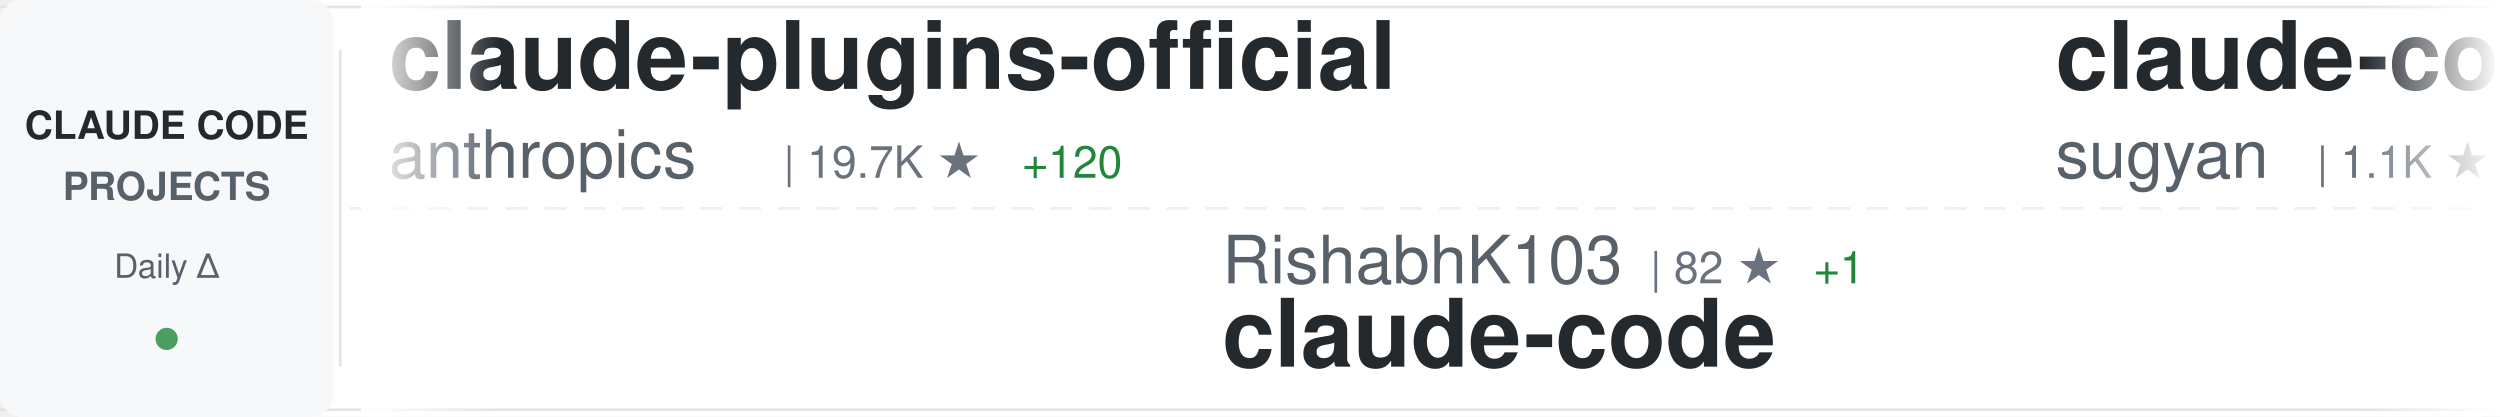
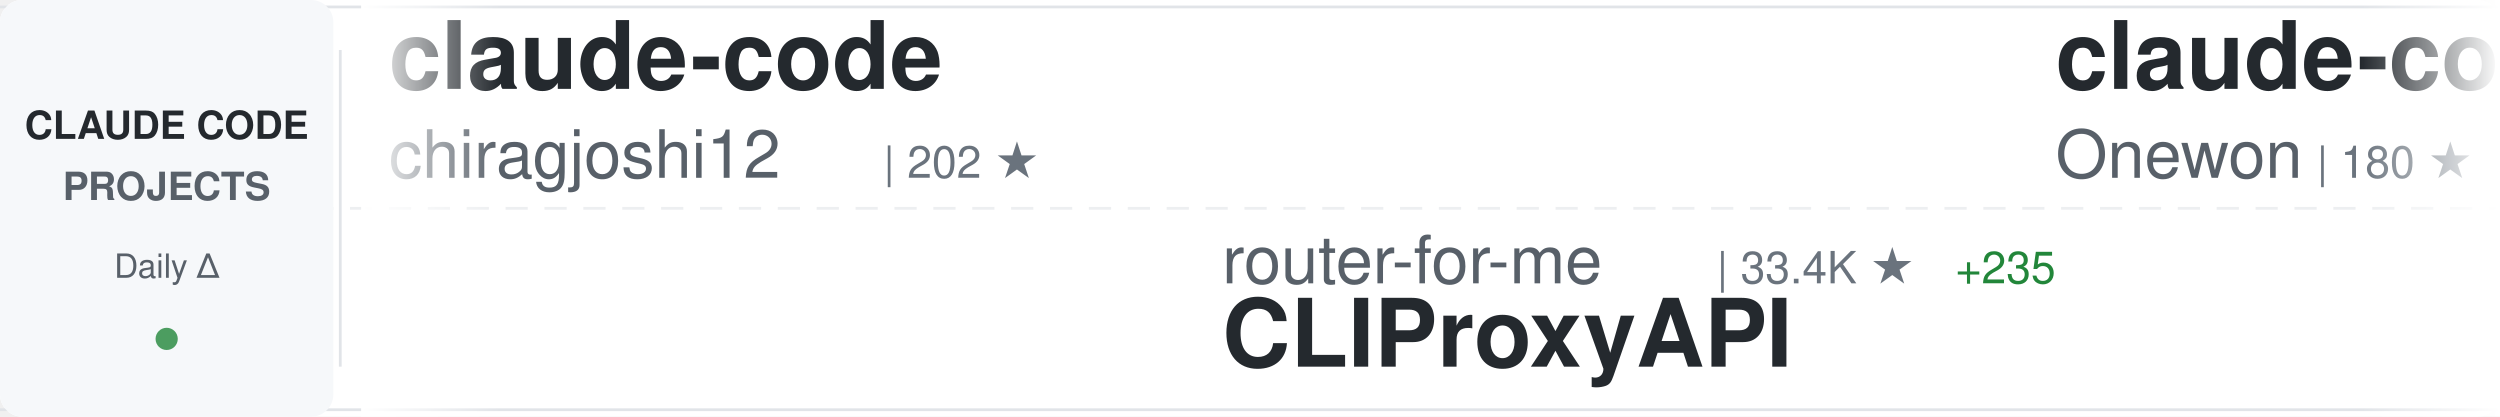
<svg xmlns="http://www.w3.org/2000/svg" width="900" height="150">
  <defs>
    <linearGradient id="awesomeLeftFade" x1="0%" y1="0%" x2="100%" y2="0%">
      <stop offset="0%" style="stop-color:#ffffff;stop-opacity:1" />
      <stop offset="100%" style="stop-color:#ffffff;stop-opacity:0" />
    </linearGradient>
    <linearGradient id="awesomeRightFade" x1="0%" y1="0%" x2="100%" y2="0%">
      <stop offset="0%" style="stop-color:#ffffff;stop-opacity:0" />
      <stop offset="100%" style="stop-color:#ffffff;stop-opacity:1" />
    </linearGradient>
  </defs>
  <rect width="900" height="150" fill="#ffffff" rx="8" />
  <rect x="0" y="2" width="900" height="1" fill="#e1e4e8" />
  <rect x="0" y="147" width="900" height="1" fill="#e1e4e8" />
  <line x1="0" y1="75" x2="900" y2="75" stroke="#e1e4e8" stroke-width="1" stroke-dasharray="8 6" opacity="0.6" />
  <rect x="0" y="0" width="120" height="150" fill="#f6f8fa" rx="8" />
  <text x="60" y="50" font-family="-apple-system, BlinkMacSystemFont, 'Segoe UI', Helvetica, Arial, sans-serif" font-size="14" font-weight="600" fill="#24292e" text-anchor="middle">CLAUDE CODE</text>
  <text x="60" y="72" font-family="-apple-system, BlinkMacSystemFont, 'Segoe UI', Helvetica, Arial, sans-serif" font-size="14" font-weight="600" fill="#586069" text-anchor="middle">PROJECTS</text>
  <text x="60" y="100" font-family="-apple-system, BlinkMacSystemFont, 'Segoe UI', Helvetica, Arial, sans-serif" font-size="12" font-weight="500" fill="#586069" text-anchor="middle">Daily Δ</text>
  <circle cx="60" cy="122" r="4" fill="#22863a" opacity="0.8" />
  <rect x="122" y="18" width="1" height="114" fill="#e1e4e8" />
  <clipPath id="awesomeTickerClip">
    <rect x="130" y="0" width="770" height="150" />
  </clipPath>
  <g clip-path="url(#awesomeTickerClip)">
    <g id="awesomeTickerItems">
      <animateTransform attributeName="transform" attributeType="XML" type="translate" from="0 0" to="-3000 0" dur="54s" repeatCount="indefinite" />
      <g transform="translate(0, 0)">
-         <text x="140" y="32" font-family="-apple-system, BlinkMacSystemFont, 'Segoe UI', Helvetica, Arial, sans-serif" font-size="34" font-weight="600" fill="#24292e">claude-plugins-official</text>
-         <text x="140" y="64" font-family="-apple-system, BlinkMacSystemFont, 'Segoe UI', Helvetica, Arial, sans-serif" font-size="24" font-weight="400" fill="#586069">anthropics</text>
-         <text x="282" y="64" font-family="-apple-system, BlinkMacSystemFont, 'Segoe UI', Helvetica, Arial, sans-serif" font-size="16" font-weight="500" fill="#6a737d">| 19.7K ★</text>
-         <text x="368" y="64" font-family="-apple-system, BlinkMacSystemFont, 'Segoe UI', Helvetica, Arial, sans-serif" font-size="16" font-weight="500" fill="#22863a"> +120</text>
+         <text x="140" y="32" font-family="-apple-system, BlinkMacSystemFont, 'Segoe UI', Helvetica, Arial, sans-serif" font-size="34" font-weight="600" fill="#24292e">claude-code</text>
+         <text x="140" y="64" font-family="-apple-system, BlinkMacSystemFont, 'Segoe UI', Helvetica, Arial, sans-serif" font-size="24" font-weight="400" fill="#586069">chiragjoshi12</text>
+         <text x="318" y="64" font-family="-apple-system, BlinkMacSystemFont, 'Segoe UI', Helvetica, Arial, sans-serif" font-size="16" font-weight="500" fill="#6a737d">| 202 ★</text>
      </g>
      <g transform="translate(300, 0)">
-         <text x="140" y="102" font-family="-apple-system, BlinkMacSystemFont, 'Segoe UI', Helvetica, Arial, sans-serif" font-size="24" font-weight="400" fill="#586069">RishabhK103</text>
-         <text x="294" y="102" font-family="-apple-system, BlinkMacSystemFont, 'Segoe UI', Helvetica, Arial, sans-serif" font-size="16" font-weight="500" fill="#6a737d">| 82 ★</text>
-         <text x="353" y="102" font-family="-apple-system, BlinkMacSystemFont, 'Segoe UI', Helvetica, Arial, sans-serif" font-size="16" font-weight="500" fill="#22863a"> +1</text>
+         <text x="140" y="102" font-family="-apple-system, BlinkMacSystemFont, 'Segoe UI', Helvetica, Arial, sans-serif" font-size="24" font-weight="400" fill="#586069">router-for-me</text>
+         <text x="318" y="102" font-family="-apple-system, BlinkMacSystemFont, 'Segoe UI', Helvetica, Arial, sans-serif" font-size="16" font-weight="500" fill="#6a737d">| 33.4K ★</text>
+         <text x="404" y="102" font-family="-apple-system, BlinkMacSystemFont, 'Segoe UI', Helvetica, Arial, sans-serif" font-size="16" font-weight="500" fill="#22863a"> +235</text>
+         <text x="140" y="132" font-family="-apple-system, BlinkMacSystemFont, 'Segoe UI', Helvetica, Arial, sans-serif" font-size="34" font-weight="600" fill="#24292e">CLIProxyAPI</text>
+       </g>
+       <g transform="translate(600, 0)">
+         <text x="140" y="32" font-family="-apple-system, BlinkMacSystemFont, 'Segoe UI', Helvetica, Arial, sans-serif" font-size="34" font-weight="600" fill="#24292e">claude-code</text>
+         <text x="140" y="64" font-family="-apple-system, BlinkMacSystemFont, 'Segoe UI', Helvetica, Arial, sans-serif" font-size="24" font-weight="400" fill="#586069">Onewon</text>
+         <text x="234" y="64" font-family="-apple-system, BlinkMacSystemFont, 'Segoe UI', Helvetica, Arial, sans-serif" font-size="16" font-weight="500" fill="#6a737d">| 180 ★</text>
+       </g>
+       <g transform="translate(900, 0)">
+         <text x="140" y="102" font-family="-apple-system, BlinkMacSystemFont, 'Segoe UI', Helvetica, Arial, sans-serif" font-size="24" font-weight="400" fill="#586069">anthropics</text>
+         <text x="282" y="102" font-family="-apple-system, BlinkMacSystemFont, 'Segoe UI', Helvetica, Arial, sans-serif" font-size="16" font-weight="500" fill="#6a737d">| 124.6K ★</text>
+         <text x="377" y="102" font-family="-apple-system, BlinkMacSystemFont, 'Segoe UI', Helvetica, Arial, sans-serif" font-size="16" font-weight="500" fill="#22863a"> +315</text>
        <text x="140" y="132" font-family="-apple-system, BlinkMacSystemFont, 'Segoe UI', Helvetica, Arial, sans-serif" font-size="34" font-weight="600" fill="#24292e">claude-code</text>
      </g>
-       <g transform="translate(600, 0)">
-         <text x="140" y="32" font-family="-apple-system, BlinkMacSystemFont, 'Segoe UI', Helvetica, Arial, sans-serif" font-size="34" font-weight="600" fill="#24292e">claude-code-webui</text>
-         <text x="140" y="64" font-family="-apple-system, BlinkMacSystemFont, 'Segoe UI', Helvetica, Arial, sans-serif" font-size="24" font-weight="400" fill="#586069">sugyan</text>
-         <text x="234" y="64" font-family="-apple-system, BlinkMacSystemFont, 'Segoe UI', Helvetica, Arial, sans-serif" font-size="16" font-weight="500" fill="#6a737d">| 1.1K ★</text>
-         <text x="311" y="64" font-family="-apple-system, BlinkMacSystemFont, 'Segoe UI', Helvetica, Arial, sans-serif" font-size="16" font-weight="500" fill="#22863a"> +2</text>
-       </g>
-       <g transform="translate(900, 0)">
-         <text x="140" y="102" font-family="-apple-system, BlinkMacSystemFont, 'Segoe UI', Helvetica, Arial, sans-serif" font-size="24" font-weight="400" fill="#586069">rohitg00</text>
-         <text x="258" y="102" font-family="-apple-system, BlinkMacSystemFont, 'Segoe UI', Helvetica, Arial, sans-serif" font-size="16" font-weight="500" fill="#6a737d">| 1.7K ★</text>
-         <text x="335" y="102" font-family="-apple-system, BlinkMacSystemFont, 'Segoe UI', Helvetica, Arial, sans-serif" font-size="16" font-weight="500" fill="#22863a"> +16</text>
-         <text x="140" y="132" font-family="-apple-system, BlinkMacSystemFont, 'Segoe UI', Helvetica, Arial, sans-serif" font-size="34" font-weight="600" fill="#24292e">awesome-claude-code-tool...</text>
-       </g>
      <g transform="translate(1200, 0)">
-         <text x="140" y="32" font-family="-apple-system, BlinkMacSystemFont, 'Segoe UI', Helvetica, Arial, sans-serif" font-size="34" font-weight="600" fill="#24292e">claude-code-action</text>
-         <text x="140" y="64" font-family="-apple-system, BlinkMacSystemFont, 'Segoe UI', Helvetica, Arial, sans-serif" font-size="24" font-weight="400" fill="#586069">anthropics</text>
-         <text x="282" y="64" font-family="-apple-system, BlinkMacSystemFont, 'Segoe UI', Helvetica, Arial, sans-serif" font-size="16" font-weight="500" fill="#6a737d">| 7.6K ★</text>
-         <text x="359" y="64" font-family="-apple-system, BlinkMacSystemFont, 'Segoe UI', Helvetica, Arial, sans-serif" font-size="16" font-weight="500" fill="#22863a"> +18</text>
+         <text x="140" y="32" font-family="-apple-system, BlinkMacSystemFont, 'Segoe UI', Helvetica, Arial, sans-serif" font-size="34" font-weight="600" fill="#24292e">claude-code-spec-workflo...</text>
+         <text x="140" y="64" font-family="-apple-system, BlinkMacSystemFont, 'Segoe UI', Helvetica, Arial, sans-serif" font-size="24" font-weight="400" fill="#586069">Pimzino</text>
+         <text x="246" y="64" font-family="-apple-system, BlinkMacSystemFont, 'Segoe UI', Helvetica, Arial, sans-serif" font-size="16" font-weight="500" fill="#6a737d">| 3.7K ★</text>
+         <text x="323" y="64" font-family="-apple-system, BlinkMacSystemFont, 'Segoe UI', Helvetica, Arial, sans-serif" font-size="16" font-weight="500" fill="#22863a"> +1</text>
      </g>
      <g transform="translate(1500, 0)">
-         <text x="140" y="102" font-family="-apple-system, BlinkMacSystemFont, 'Segoe UI', Helvetica, Arial, sans-serif" font-size="24" font-weight="400" fill="#586069">oboard</text>
-         <text x="234" y="102" font-family="-apple-system, BlinkMacSystemFont, 'Segoe UI', Helvetica, Arial, sans-serif" font-size="16" font-weight="500" fill="#6a737d">| 3.1K ★</text>
-         <text x="311" y="102" font-family="-apple-system, BlinkMacSystemFont, 'Segoe UI', Helvetica, Arial, sans-serif" font-size="16" font-weight="500" fill="#22863a"> +3</text>
-         <text x="140" y="132" font-family="-apple-system, BlinkMacSystemFont, 'Segoe UI', Helvetica, Arial, sans-serif" font-size="34" font-weight="600" fill="#24292e">claude-code-rev</text>
+         <text x="140" y="102" font-family="-apple-system, BlinkMacSystemFont, 'Segoe UI', Helvetica, Arial, sans-serif" font-size="24" font-weight="400" fill="#586069">Maciek-roboblog</text>
+         <text x="342" y="102" font-family="-apple-system, BlinkMacSystemFont, 'Segoe UI', Helvetica, Arial, sans-serif" font-size="16" font-weight="500" fill="#6a737d">| 8.0K ★</text>
+         <text x="419" y="102" font-family="-apple-system, BlinkMacSystemFont, 'Segoe UI', Helvetica, Arial, sans-serif" font-size="16" font-weight="500" fill="#22863a"> +9</text>
+         <text x="140" y="132" font-family="-apple-system, BlinkMacSystemFont, 'Segoe UI', Helvetica, Arial, sans-serif" font-size="34" font-weight="600" fill="#24292e">Claude-Code-Usage-Monito...</text>
      </g>
      <g transform="translate(1800, 0)">
-         <text x="140" y="32" font-family="-apple-system, BlinkMacSystemFont, 'Segoe UI', Helvetica, Arial, sans-serif" font-size="34" font-weight="600" fill="#24292e">claude-code-infrastructu...</text>
-         <text x="140" y="64" font-family="-apple-system, BlinkMacSystemFont, 'Segoe UI', Helvetica, Arial, sans-serif" font-size="24" font-weight="400" fill="#586069">diet103</text>
-         <text x="246" y="64" font-family="-apple-system, BlinkMacSystemFont, 'Segoe UI', Helvetica, Arial, sans-serif" font-size="16" font-weight="500" fill="#6a737d">| 9.6K ★</text>
-         <text x="323" y="64" font-family="-apple-system, BlinkMacSystemFont, 'Segoe UI', Helvetica, Arial, sans-serif" font-size="16" font-weight="500" fill="#22863a"> +6</text>
+         <text x="140" y="32" font-family="-apple-system, BlinkMacSystemFont, 'Segoe UI', Helvetica, Arial, sans-serif" font-size="34" font-weight="600" fill="#24292e">claude-code-prompts</text>
+         <text x="140" y="64" font-family="-apple-system, BlinkMacSystemFont, 'Segoe UI', Helvetica, Arial, sans-serif" font-size="24" font-weight="400" fill="#586069">repowise-dev</text>
+         <text x="306" y="64" font-family="-apple-system, BlinkMacSystemFont, 'Segoe UI', Helvetica, Arial, sans-serif" font-size="16" font-weight="500" fill="#6a737d">| 1.0K ★</text>
+         <text x="383" y="64" font-family="-apple-system, BlinkMacSystemFont, 'Segoe UI', Helvetica, Arial, sans-serif" font-size="16" font-weight="500" fill="#22863a"> +3</text>
      </g>
      <g transform="translate(2100, 0)">
-         <text x="140" y="102" font-family="-apple-system, BlinkMacSystemFont, 'Segoe UI', Helvetica, Arial, sans-serif" font-size="24" font-weight="400" fill="#586069">lorryjovens-hub</text>
-         <text x="342" y="102" font-family="-apple-system, BlinkMacSystemFont, 'Segoe UI', Helvetica, Arial, sans-serif" font-size="16" font-weight="500" fill="#6a737d">| 1.6K ★</text>
-         <text x="419" y="102" font-family="-apple-system, BlinkMacSystemFont, 'Segoe UI', Helvetica, Arial, sans-serif" font-size="16" font-weight="500" fill="#22863a"> +4</text>
-         <text x="140" y="132" font-family="-apple-system, BlinkMacSystemFont, 'Segoe UI', Helvetica, Arial, sans-serif" font-size="34" font-weight="600" fill="#24292e">claude-code-rust</text>
+         <text x="140" y="102" font-family="-apple-system, BlinkMacSystemFont, 'Segoe UI', Helvetica, Arial, sans-serif" font-size="24" font-weight="400" fill="#586069">frankbria</text>
+         <text x="270" y="102" font-family="-apple-system, BlinkMacSystemFont, 'Segoe UI', Helvetica, Arial, sans-serif" font-size="16" font-weight="500" fill="#6a737d">| 9.2K ★</text>
+         <text x="347" y="102" font-family="-apple-system, BlinkMacSystemFont, 'Segoe UI', Helvetica, Arial, sans-serif" font-size="16" font-weight="500" fill="#22863a"> +10</text>
+         <text x="140" y="132" font-family="-apple-system, BlinkMacSystemFont, 'Segoe UI', Helvetica, Arial, sans-serif" font-size="34" font-weight="600" fill="#24292e">ralph-claude-code</text>
      </g>
      <g transform="translate(2400, 0)">
-         <text x="140" y="32" font-family="-apple-system, BlinkMacSystemFont, 'Segoe UI', Helvetica, Arial, sans-serif" font-size="34" font-weight="600" fill="#24292e">claude-skills</text>
-         <text x="140" y="64" font-family="-apple-system, BlinkMacSystemFont, 'Segoe UI', Helvetica, Arial, sans-serif" font-size="24" font-weight="400" fill="#586069">alirezarezvani</text>
-         <text x="330" y="64" font-family="-apple-system, BlinkMacSystemFont, 'Segoe UI', Helvetica, Arial, sans-serif" font-size="16" font-weight="500" fill="#6a737d">| 15.3K ★</text>
-         <text x="416" y="64" font-family="-apple-system, BlinkMacSystemFont, 'Segoe UI', Helvetica, Arial, sans-serif" font-size="16" font-weight="500" fill="#22863a"> +184</text>
+         <text x="140" y="32" font-family="-apple-system, BlinkMacSystemFont, 'Segoe UI', Helvetica, Arial, sans-serif" font-size="34" font-weight="600" fill="#24292e">claude-code-hooks-master...</text>
+         <text x="140" y="64" font-family="-apple-system, BlinkMacSystemFont, 'Segoe UI', Helvetica, Arial, sans-serif" font-size="24" font-weight="400" fill="#586069">disler</text>
+         <text x="234" y="64" font-family="-apple-system, BlinkMacSystemFont, 'Segoe UI', Helvetica, Arial, sans-serif" font-size="16" font-weight="500" fill="#6a737d">| 3.7K ★</text>
+         <text x="311" y="64" font-family="-apple-system, BlinkMacSystemFont, 'Segoe UI', Helvetica, Arial, sans-serif" font-size="16" font-weight="500" fill="#22863a"> +5</text>
      </g>
      <g transform="translate(2700, 0)">
-         <text x="140" y="102" font-family="-apple-system, BlinkMacSystemFont, 'Segoe UI', Helvetica, Arial, sans-serif" font-size="24" font-weight="400" fill="#586069">KPR111</text>
-         <text x="234" y="102" font-family="-apple-system, BlinkMacSystemFont, 'Segoe UI', Helvetica, Arial, sans-serif" font-size="16" font-weight="500" fill="#6a737d">| 17 ★</text>
-         <text x="140" y="132" font-family="-apple-system, BlinkMacSystemFont, 'Segoe UI', Helvetica, Arial, sans-serif" font-size="34" font-weight="600" fill="#24292e">Claude-Code</text>
+         <text x="140" y="102" font-family="-apple-system, BlinkMacSystemFont, 'Segoe UI', Helvetica, Arial, sans-serif" font-size="24" font-weight="400" fill="#586069">anthropics</text>
+         <text x="282" y="102" font-family="-apple-system, BlinkMacSystemFont, 'Segoe UI', Helvetica, Arial, sans-serif" font-size="16" font-weight="500" fill="#6a737d">| 4.6K ★</text>
+         <text x="359" y="102" font-family="-apple-system, BlinkMacSystemFont, 'Segoe UI', Helvetica, Arial, sans-serif" font-size="16" font-weight="500" fill="#22863a"> +13</text>
+         <text x="140" y="132" font-family="-apple-system, BlinkMacSystemFont, 'Segoe UI', Helvetica, Arial, sans-serif" font-size="34" font-weight="600" fill="#24292e">claude-code-security-rev...</text>
      </g>
      <g transform="translate(3000, 0)">
-         <text x="140" y="32" font-family="-apple-system, BlinkMacSystemFont, 'Segoe UI', Helvetica, Arial, sans-serif" font-size="34" font-weight="600" fill="#24292e">claude-plugins-official</text>
-         <text x="140" y="64" font-family="-apple-system, BlinkMacSystemFont, 'Segoe UI', Helvetica, Arial, sans-serif" font-size="24" font-weight="400" fill="#586069">anthropics</text>
-         <text x="282" y="64" font-family="-apple-system, BlinkMacSystemFont, 'Segoe UI', Helvetica, Arial, sans-serif" font-size="16" font-weight="500" fill="#6a737d">| 19.7K ★</text>
-         <text x="368" y="64" font-family="-apple-system, BlinkMacSystemFont, 'Segoe UI', Helvetica, Arial, sans-serif" font-size="16" font-weight="500" fill="#22863a"> +120</text>
+         <text x="140" y="32" font-family="-apple-system, BlinkMacSystemFont, 'Segoe UI', Helvetica, Arial, sans-serif" font-size="34" font-weight="600" fill="#24292e">claude-code</text>
+         <text x="140" y="64" font-family="-apple-system, BlinkMacSystemFont, 'Segoe UI', Helvetica, Arial, sans-serif" font-size="24" font-weight="400" fill="#586069">chiragjoshi12</text>
+         <text x="318" y="64" font-family="-apple-system, BlinkMacSystemFont, 'Segoe UI', Helvetica, Arial, sans-serif" font-size="16" font-weight="500" fill="#6a737d">| 202 ★</text>
      </g>
      <g transform="translate(3300, 0)">
-         <text x="140" y="102" font-family="-apple-system, BlinkMacSystemFont, 'Segoe UI', Helvetica, Arial, sans-serif" font-size="24" font-weight="400" fill="#586069">RishabhK103</text>
-         <text x="294" y="102" font-family="-apple-system, BlinkMacSystemFont, 'Segoe UI', Helvetica, Arial, sans-serif" font-size="16" font-weight="500" fill="#6a737d">| 82 ★</text>
-         <text x="353" y="102" font-family="-apple-system, BlinkMacSystemFont, 'Segoe UI', Helvetica, Arial, sans-serif" font-size="16" font-weight="500" fill="#22863a"> +1</text>
-         <text x="140" y="132" font-family="-apple-system, BlinkMacSystemFont, 'Segoe UI', Helvetica, Arial, sans-serif" font-size="34" font-weight="600" fill="#24292e">claude-code</text>
+         <text x="140" y="102" font-family="-apple-system, BlinkMacSystemFont, 'Segoe UI', Helvetica, Arial, sans-serif" font-size="24" font-weight="400" fill="#586069">router-for-me</text>
+         <text x="318" y="102" font-family="-apple-system, BlinkMacSystemFont, 'Segoe UI', Helvetica, Arial, sans-serif" font-size="16" font-weight="500" fill="#6a737d">| 33.4K ★</text>
+         <text x="404" y="102" font-family="-apple-system, BlinkMacSystemFont, 'Segoe UI', Helvetica, Arial, sans-serif" font-size="16" font-weight="500" fill="#22863a"> +235</text>
+         <text x="140" y="132" font-family="-apple-system, BlinkMacSystemFont, 'Segoe UI', Helvetica, Arial, sans-serif" font-size="34" font-weight="600" fill="#24292e">CLIProxyAPI</text>
      </g>
      <g transform="translate(3600, 0)">
-         <text x="140" y="32" font-family="-apple-system, BlinkMacSystemFont, 'Segoe UI', Helvetica, Arial, sans-serif" font-size="34" font-weight="600" fill="#24292e">claude-code-webui</text>
-         <text x="140" y="64" font-family="-apple-system, BlinkMacSystemFont, 'Segoe UI', Helvetica, Arial, sans-serif" font-size="24" font-weight="400" fill="#586069">sugyan</text>
-         <text x="234" y="64" font-family="-apple-system, BlinkMacSystemFont, 'Segoe UI', Helvetica, Arial, sans-serif" font-size="16" font-weight="500" fill="#6a737d">| 1.1K ★</text>
-         <text x="311" y="64" font-family="-apple-system, BlinkMacSystemFont, 'Segoe UI', Helvetica, Arial, sans-serif" font-size="16" font-weight="500" fill="#22863a"> +2</text>
+         <text x="140" y="32" font-family="-apple-system, BlinkMacSystemFont, 'Segoe UI', Helvetica, Arial, sans-serif" font-size="34" font-weight="600" fill="#24292e">claude-code</text>
+         <text x="140" y="64" font-family="-apple-system, BlinkMacSystemFont, 'Segoe UI', Helvetica, Arial, sans-serif" font-size="24" font-weight="400" fill="#586069">Onewon</text>
+         <text x="234" y="64" font-family="-apple-system, BlinkMacSystemFont, 'Segoe UI', Helvetica, Arial, sans-serif" font-size="16" font-weight="500" fill="#6a737d">| 180 ★</text>
      </g>
      <g transform="translate(3900, 0)">
-         <text x="140" y="102" font-family="-apple-system, BlinkMacSystemFont, 'Segoe UI', Helvetica, Arial, sans-serif" font-size="24" font-weight="400" fill="#586069">rohitg00</text>
-         <text x="258" y="102" font-family="-apple-system, BlinkMacSystemFont, 'Segoe UI', Helvetica, Arial, sans-serif" font-size="16" font-weight="500" fill="#6a737d">| 1.7K ★</text>
-         <text x="335" y="102" font-family="-apple-system, BlinkMacSystemFont, 'Segoe UI', Helvetica, Arial, sans-serif" font-size="16" font-weight="500" fill="#22863a"> +16</text>
-         <text x="140" y="132" font-family="-apple-system, BlinkMacSystemFont, 'Segoe UI', Helvetica, Arial, sans-serif" font-size="34" font-weight="600" fill="#24292e">awesome-claude-code-tool...</text>
+         <text x="140" y="102" font-family="-apple-system, BlinkMacSystemFont, 'Segoe UI', Helvetica, Arial, sans-serif" font-size="24" font-weight="400" fill="#586069">anthropics</text>
+         <text x="282" y="102" font-family="-apple-system, BlinkMacSystemFont, 'Segoe UI', Helvetica, Arial, sans-serif" font-size="16" font-weight="500" fill="#6a737d">| 124.6K ★</text>
+         <text x="377" y="102" font-family="-apple-system, BlinkMacSystemFont, 'Segoe UI', Helvetica, Arial, sans-serif" font-size="16" font-weight="500" fill="#22863a"> +315</text>
+         <text x="140" y="132" font-family="-apple-system, BlinkMacSystemFont, 'Segoe UI', Helvetica, Arial, sans-serif" font-size="34" font-weight="600" fill="#24292e">claude-code</text>
      </g>
    </g>
  </g>
  <rect x="130" y="0" width="50" height="150" fill="url(#awesomeLeftFade)" />
  <rect x="850" y="0" width="50" height="150" fill="url(#awesomeRightFade)" />
</svg>
